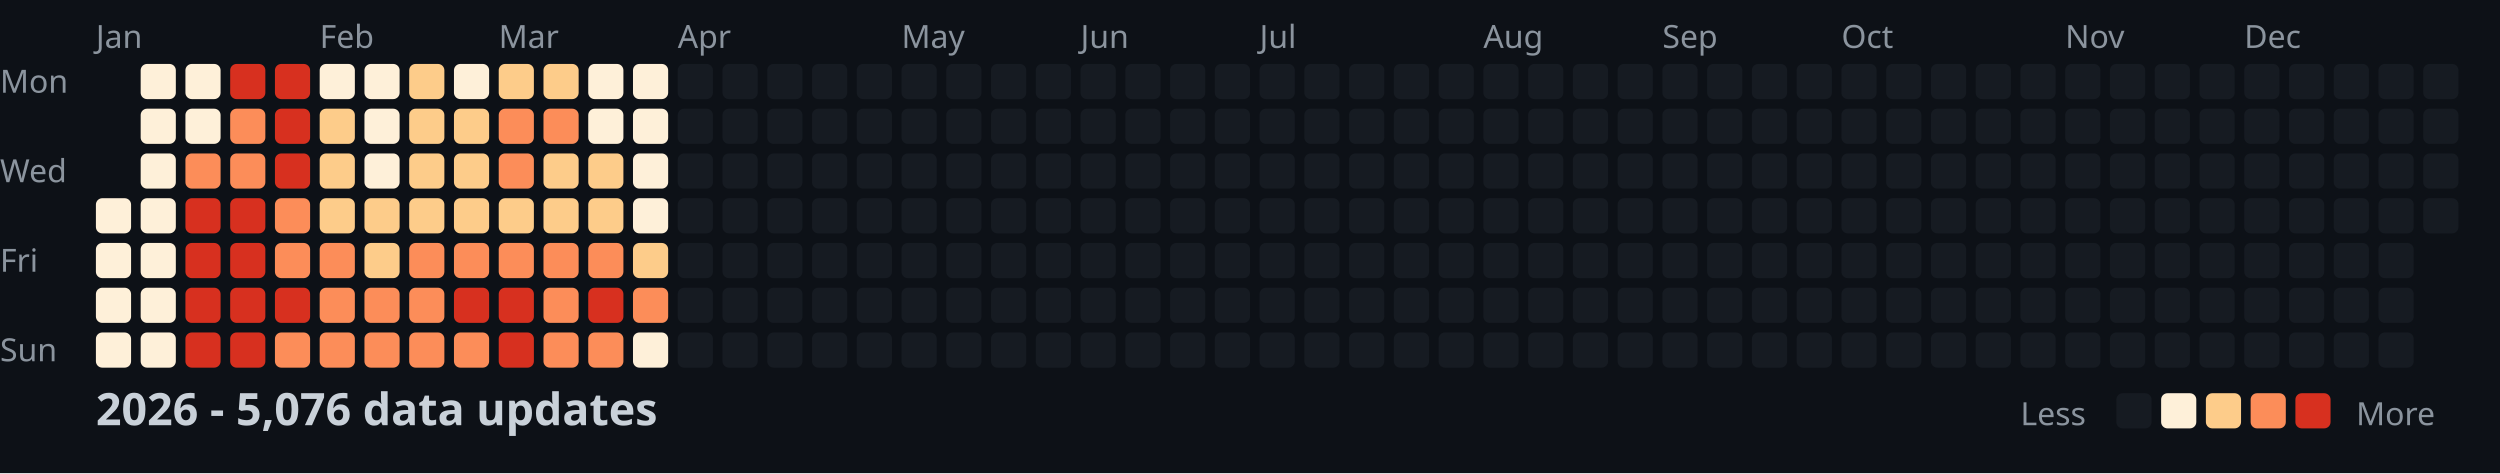
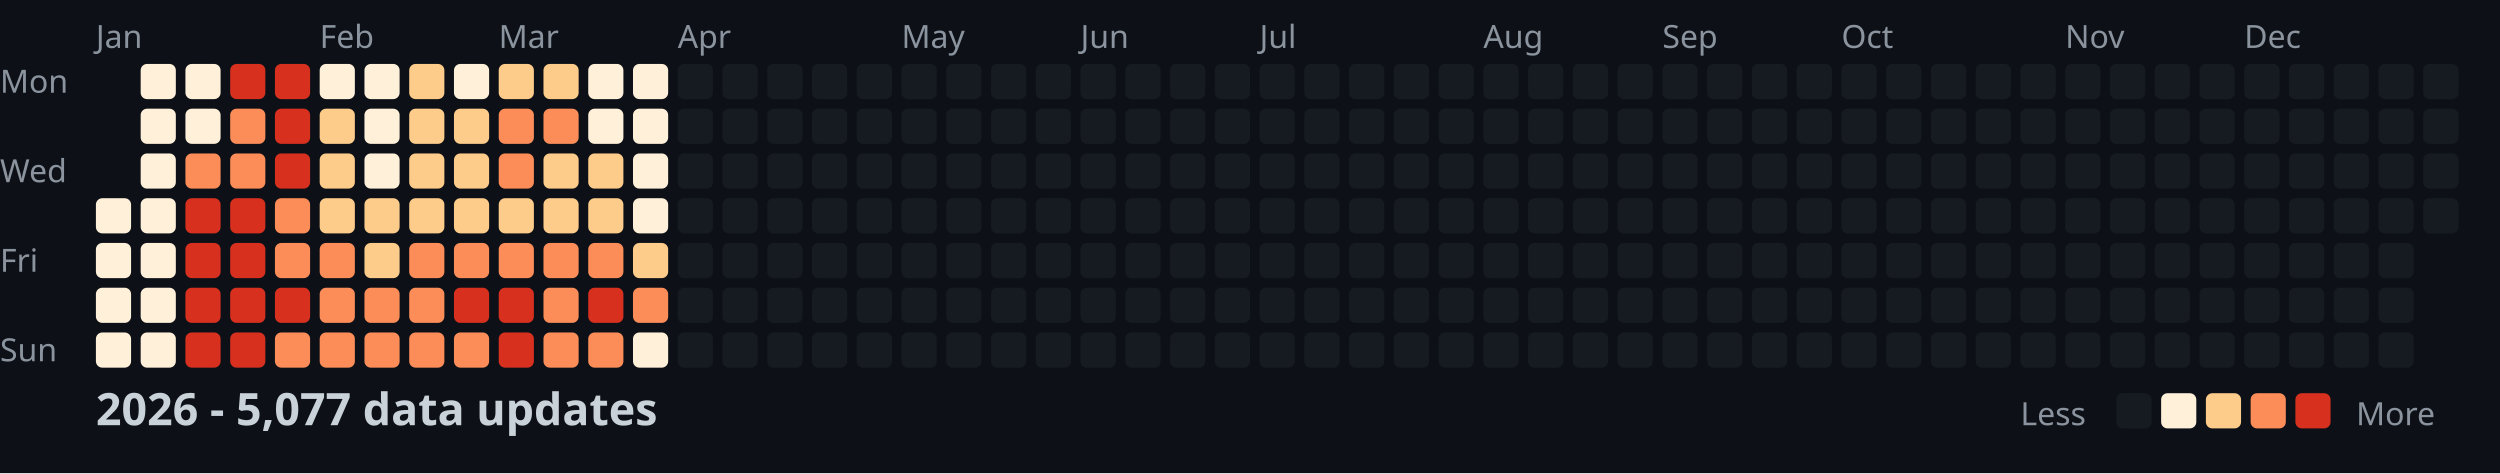
<svg xmlns="http://www.w3.org/2000/svg" width="782" height="148">
  <style>
    .month { font: 10px sans-serif; fill: #8b949e; }
    .day { font: 10px sans-serif; fill: #8b949e; }
    .title { font: bold 14px sans-serif; fill: #c9d1d9; }
    .legend { font: 10px sans-serif; fill: #8b949e; }
  </style>
  <rect width="100%" height="100%" fill="#0d1117" />
  <text x="0" y="29" class="day">Mon</text>
  <text x="0" y="57" class="day">Wed</text>
  <text x="0" y="85" class="day">Fri</text>
  <text x="0" y="113" class="day">Sun</text>
  <text x="30" y="15" class="month">Jan</text>
  <text x="100" y="15" class="month">Feb</text>
  <text x="156" y="15" class="month">Mar</text>
  <text x="212" y="15" class="month">Apr</text>
  <text x="282" y="15" class="month">May</text>
  <text x="338" y="15" class="month">Jun</text>
  <text x="394" y="15" class="month">Jul</text>
  <text x="464" y="15" class="month">Aug</text>
  <text x="520" y="15" class="month">Sep</text>
  <text x="576" y="15" class="month">Oct</text>
  <text x="646" y="15" class="month">Nov</text>
  <text x="702" y="15" class="month">Dec</text>
  <rect x="30" y="62" width="11" height="11" fill="#fef0d9" rx="2" />
  <rect x="30" y="76" width="11" height="11" fill="#fef0d9" rx="2" />
  <rect x="30" y="90" width="11" height="11" fill="#fef0d9" rx="2" />
  <rect x="30" y="104" width="11" height="11" fill="#fef0d9" rx="2" />
  <rect x="44" y="20" width="11" height="11" fill="#fef0d9" rx="2" />
  <rect x="44" y="34" width="11" height="11" fill="#fef0d9" rx="2" />
  <rect x="44" y="48" width="11" height="11" fill="#fef0d9" rx="2" />
  <rect x="44" y="62" width="11" height="11" fill="#fef0d9" rx="2" />
  <rect x="44" y="76" width="11" height="11" fill="#fef0d9" rx="2" />
  <rect x="44" y="90" width="11" height="11" fill="#fef0d9" rx="2" />
  <rect x="44" y="104" width="11" height="11" fill="#fef0d9" rx="2" />
  <rect x="58" y="20" width="11" height="11" fill="#fef0d9" rx="2" />
  <rect x="58" y="34" width="11" height="11" fill="#fef0d9" rx="2" />
  <rect x="58" y="48" width="11" height="11" fill="#fc8d59" rx="2" />
  <rect x="58" y="62" width="11" height="11" fill="#d7301f" rx="2" />
  <rect x="58" y="76" width="11" height="11" fill="#d7301f" rx="2" />
  <rect x="58" y="90" width="11" height="11" fill="#d7301f" rx="2" />
  <rect x="58" y="104" width="11" height="11" fill="#d7301f" rx="2" />
  <rect x="72" y="20" width="11" height="11" fill="#d7301f" rx="2" />
  <rect x="72" y="34" width="11" height="11" fill="#fc8d59" rx="2" />
  <rect x="72" y="48" width="11" height="11" fill="#fc8d59" rx="2" />
  <rect x="72" y="62" width="11" height="11" fill="#d7301f" rx="2" />
  <rect x="72" y="76" width="11" height="11" fill="#d7301f" rx="2" />
  <rect x="72" y="90" width="11" height="11" fill="#d7301f" rx="2" />
  <rect x="72" y="104" width="11" height="11" fill="#d7301f" rx="2" />
  <rect x="86" y="20" width="11" height="11" fill="#d7301f" rx="2" />
  <rect x="86" y="34" width="11" height="11" fill="#d7301f" rx="2" />
  <rect x="86" y="48" width="11" height="11" fill="#d7301f" rx="2" />
  <rect x="86" y="62" width="11" height="11" fill="#fc8d59" rx="2" />
  <rect x="86" y="76" width="11" height="11" fill="#fc8d59" rx="2" />
  <rect x="86" y="90" width="11" height="11" fill="#d7301f" rx="2" />
  <rect x="86" y="104" width="11" height="11" fill="#fc8d59" rx="2" />
  <rect x="100" y="20" width="11" height="11" fill="#fef0d9" rx="2" />
  <rect x="100" y="34" width="11" height="11" fill="#fdcc8a" rx="2" />
  <rect x="100" y="48" width="11" height="11" fill="#fdcc8a" rx="2" />
  <rect x="100" y="62" width="11" height="11" fill="#fdcc8a" rx="2" />
  <rect x="100" y="76" width="11" height="11" fill="#fc8d59" rx="2" />
  <rect x="100" y="90" width="11" height="11" fill="#fc8d59" rx="2" />
  <rect x="100" y="104" width="11" height="11" fill="#fc8d59" rx="2" />
  <rect x="114" y="20" width="11" height="11" fill="#fef0d9" rx="2" />
  <rect x="114" y="34" width="11" height="11" fill="#fef0d9" rx="2" />
  <rect x="114" y="48" width="11" height="11" fill="#fef0d9" rx="2" />
  <rect x="114" y="62" width="11" height="11" fill="#fdcc8a" rx="2" />
  <rect x="114" y="76" width="11" height="11" fill="#fdcc8a" rx="2" />
  <rect x="114" y="90" width="11" height="11" fill="#fc8d59" rx="2" />
  <rect x="114" y="104" width="11" height="11" fill="#fc8d59" rx="2" />
  <rect x="128" y="20" width="11" height="11" fill="#fdcc8a" rx="2" />
  <rect x="128" y="34" width="11" height="11" fill="#fdcc8a" rx="2" />
  <rect x="128" y="48" width="11" height="11" fill="#fdcc8a" rx="2" />
  <rect x="128" y="62" width="11" height="11" fill="#fdcc8a" rx="2" />
  <rect x="128" y="76" width="11" height="11" fill="#fc8d59" rx="2" />
  <rect x="128" y="90" width="11" height="11" fill="#fc8d59" rx="2" />
  <rect x="128" y="104" width="11" height="11" fill="#fc8d59" rx="2" />
  <rect x="142" y="20" width="11" height="11" fill="#fef0d9" rx="2" />
  <rect x="142" y="34" width="11" height="11" fill="#fdcc8a" rx="2" />
  <rect x="142" y="48" width="11" height="11" fill="#fdcc8a" rx="2" />
  <rect x="142" y="62" width="11" height="11" fill="#fdcc8a" rx="2" />
  <rect x="142" y="76" width="11" height="11" fill="#fc8d59" rx="2" />
  <rect x="142" y="90" width="11" height="11" fill="#d7301f" rx="2" />
  <rect x="142" y="104" width="11" height="11" fill="#fc8d59" rx="2" />
  <rect x="156" y="20" width="11" height="11" fill="#fdcc8a" rx="2" />
  <rect x="156" y="34" width="11" height="11" fill="#fc8d59" rx="2" />
  <rect x="156" y="48" width="11" height="11" fill="#fc8d59" rx="2" />
  <rect x="156" y="62" width="11" height="11" fill="#fdcc8a" rx="2" />
  <rect x="156" y="76" width="11" height="11" fill="#fc8d59" rx="2" />
  <rect x="156" y="90" width="11" height="11" fill="#d7301f" rx="2" />
  <rect x="156" y="104" width="11" height="11" fill="#d7301f" rx="2" />
  <rect x="170" y="20" width="11" height="11" fill="#fdcc8a" rx="2" />
  <rect x="170" y="34" width="11" height="11" fill="#fc8d59" rx="2" />
  <rect x="170" y="48" width="11" height="11" fill="#fdcc8a" rx="2" />
  <rect x="170" y="62" width="11" height="11" fill="#fdcc8a" rx="2" />
  <rect x="170" y="76" width="11" height="11" fill="#fc8d59" rx="2" />
  <rect x="170" y="90" width="11" height="11" fill="#fc8d59" rx="2" />
  <rect x="170" y="104" width="11" height="11" fill="#fc8d59" rx="2" />
  <rect x="184" y="20" width="11" height="11" fill="#fef0d9" rx="2" />
  <rect x="184" y="34" width="11" height="11" fill="#fef0d9" rx="2" />
  <rect x="184" y="48" width="11" height="11" fill="#fdcc8a" rx="2" />
  <rect x="184" y="62" width="11" height="11" fill="#fdcc8a" rx="2" />
  <rect x="184" y="76" width="11" height="11" fill="#fc8d59" rx="2" />
  <rect x="184" y="90" width="11" height="11" fill="#d7301f" rx="2" />
  <rect x="184" y="104" width="11" height="11" fill="#fc8d59" rx="2" />
  <rect x="198" y="20" width="11" height="11" fill="#fef0d9" rx="2" />
  <rect x="198" y="34" width="11" height="11" fill="#fef0d9" rx="2" />
  <rect x="198" y="48" width="11" height="11" fill="#fef0d9" rx="2" />
  <rect x="198" y="62" width="11" height="11" fill="#fef0d9" rx="2" />
  <rect x="198" y="76" width="11" height="11" fill="#fdcc8a" rx="2" />
  <rect x="198" y="90" width="11" height="11" fill="#fc8d59" rx="2" />
  <rect x="198" y="104" width="11" height="11" fill="#fef0d9" rx="2" />
  <rect x="212" y="20" width="11" height="11" fill="#161b22" rx="2" />
  <rect x="212" y="34" width="11" height="11" fill="#161b22" rx="2" />
  <rect x="212" y="48" width="11" height="11" fill="#161b22" rx="2" />
  <rect x="212" y="62" width="11" height="11" fill="#161b22" rx="2" />
  <rect x="212" y="76" width="11" height="11" fill="#161b22" rx="2" />
  <rect x="212" y="90" width="11" height="11" fill="#161b22" rx="2" />
  <rect x="212" y="104" width="11" height="11" fill="#161b22" rx="2" />
  <rect x="226" y="20" width="11" height="11" fill="#161b22" rx="2" />
  <rect x="226" y="34" width="11" height="11" fill="#161b22" rx="2" />
  <rect x="226" y="48" width="11" height="11" fill="#161b22" rx="2" />
  <rect x="226" y="62" width="11" height="11" fill="#161b22" rx="2" />
  <rect x="226" y="76" width="11" height="11" fill="#161b22" rx="2" />
  <rect x="226" y="90" width="11" height="11" fill="#161b22" rx="2" />
  <rect x="226" y="104" width="11" height="11" fill="#161b22" rx="2" />
  <rect x="240" y="20" width="11" height="11" fill="#161b22" rx="2" />
  <rect x="240" y="34" width="11" height="11" fill="#161b22" rx="2" />
  <rect x="240" y="48" width="11" height="11" fill="#161b22" rx="2" />
  <rect x="240" y="62" width="11" height="11" fill="#161b22" rx="2" />
  <rect x="240" y="76" width="11" height="11" fill="#161b22" rx="2" />
  <rect x="240" y="90" width="11" height="11" fill="#161b22" rx="2" />
  <rect x="240" y="104" width="11" height="11" fill="#161b22" rx="2" />
  <rect x="254" y="20" width="11" height="11" fill="#161b22" rx="2" />
  <rect x="254" y="34" width="11" height="11" fill="#161b22" rx="2" />
  <rect x="254" y="48" width="11" height="11" fill="#161b22" rx="2" />
  <rect x="254" y="62" width="11" height="11" fill="#161b22" rx="2" />
  <rect x="254" y="76" width="11" height="11" fill="#161b22" rx="2" />
  <rect x="254" y="90" width="11" height="11" fill="#161b22" rx="2" />
  <rect x="254" y="104" width="11" height="11" fill="#161b22" rx="2" />
  <rect x="268" y="20" width="11" height="11" fill="#161b22" rx="2" />
  <rect x="268" y="34" width="11" height="11" fill="#161b22" rx="2" />
  <rect x="268" y="48" width="11" height="11" fill="#161b22" rx="2" />
  <rect x="268" y="62" width="11" height="11" fill="#161b22" rx="2" />
  <rect x="268" y="76" width="11" height="11" fill="#161b22" rx="2" />
  <rect x="268" y="90" width="11" height="11" fill="#161b22" rx="2" />
  <rect x="268" y="104" width="11" height="11" fill="#161b22" rx="2" />
  <rect x="282" y="20" width="11" height="11" fill="#161b22" rx="2" />
  <rect x="282" y="34" width="11" height="11" fill="#161b22" rx="2" />
  <rect x="282" y="48" width="11" height="11" fill="#161b22" rx="2" />
  <rect x="282" y="62" width="11" height="11" fill="#161b22" rx="2" />
  <rect x="282" y="76" width="11" height="11" fill="#161b22" rx="2" />
  <rect x="282" y="90" width="11" height="11" fill="#161b22" rx="2" />
  <rect x="282" y="104" width="11" height="11" fill="#161b22" rx="2" />
  <rect x="296" y="20" width="11" height="11" fill="#161b22" rx="2" />
  <rect x="296" y="34" width="11" height="11" fill="#161b22" rx="2" />
  <rect x="296" y="48" width="11" height="11" fill="#161b22" rx="2" />
  <rect x="296" y="62" width="11" height="11" fill="#161b22" rx="2" />
  <rect x="296" y="76" width="11" height="11" fill="#161b22" rx="2" />
  <rect x="296" y="90" width="11" height="11" fill="#161b22" rx="2" />
  <rect x="296" y="104" width="11" height="11" fill="#161b22" rx="2" />
  <rect x="310" y="20" width="11" height="11" fill="#161b22" rx="2" />
  <rect x="310" y="34" width="11" height="11" fill="#161b22" rx="2" />
  <rect x="310" y="48" width="11" height="11" fill="#161b22" rx="2" />
  <rect x="310" y="62" width="11" height="11" fill="#161b22" rx="2" />
  <rect x="310" y="76" width="11" height="11" fill="#161b22" rx="2" />
  <rect x="310" y="90" width="11" height="11" fill="#161b22" rx="2" />
  <rect x="310" y="104" width="11" height="11" fill="#161b22" rx="2" />
  <rect x="324" y="20" width="11" height="11" fill="#161b22" rx="2" />
  <rect x="324" y="34" width="11" height="11" fill="#161b22" rx="2" />
  <rect x="324" y="48" width="11" height="11" fill="#161b22" rx="2" />
  <rect x="324" y="62" width="11" height="11" fill="#161b22" rx="2" />
  <rect x="324" y="76" width="11" height="11" fill="#161b22" rx="2" />
  <rect x="324" y="90" width="11" height="11" fill="#161b22" rx="2" />
  <rect x="324" y="104" width="11" height="11" fill="#161b22" rx="2" />
  <rect x="338" y="20" width="11" height="11" fill="#161b22" rx="2" />
  <rect x="338" y="34" width="11" height="11" fill="#161b22" rx="2" />
  <rect x="338" y="48" width="11" height="11" fill="#161b22" rx="2" />
  <rect x="338" y="62" width="11" height="11" fill="#161b22" rx="2" />
  <rect x="338" y="76" width="11" height="11" fill="#161b22" rx="2" />
  <rect x="338" y="90" width="11" height="11" fill="#161b22" rx="2" />
  <rect x="338" y="104" width="11" height="11" fill="#161b22" rx="2" />
  <rect x="352" y="20" width="11" height="11" fill="#161b22" rx="2" />
  <rect x="352" y="34" width="11" height="11" fill="#161b22" rx="2" />
  <rect x="352" y="48" width="11" height="11" fill="#161b22" rx="2" />
  <rect x="352" y="62" width="11" height="11" fill="#161b22" rx="2" />
  <rect x="352" y="76" width="11" height="11" fill="#161b22" rx="2" />
  <rect x="352" y="90" width="11" height="11" fill="#161b22" rx="2" />
  <rect x="352" y="104" width="11" height="11" fill="#161b22" rx="2" />
  <rect x="366" y="20" width="11" height="11" fill="#161b22" rx="2" />
  <rect x="366" y="34" width="11" height="11" fill="#161b22" rx="2" />
  <rect x="366" y="48" width="11" height="11" fill="#161b22" rx="2" />
  <rect x="366" y="62" width="11" height="11" fill="#161b22" rx="2" />
  <rect x="366" y="76" width="11" height="11" fill="#161b22" rx="2" />
  <rect x="366" y="90" width="11" height="11" fill="#161b22" rx="2" />
  <rect x="366" y="104" width="11" height="11" fill="#161b22" rx="2" />
  <rect x="380" y="20" width="11" height="11" fill="#161b22" rx="2" />
  <rect x="380" y="34" width="11" height="11" fill="#161b22" rx="2" />
  <rect x="380" y="48" width="11" height="11" fill="#161b22" rx="2" />
  <rect x="380" y="62" width="11" height="11" fill="#161b22" rx="2" />
  <rect x="380" y="76" width="11" height="11" fill="#161b22" rx="2" />
  <rect x="380" y="90" width="11" height="11" fill="#161b22" rx="2" />
  <rect x="380" y="104" width="11" height="11" fill="#161b22" rx="2" />
  <rect x="394" y="20" width="11" height="11" fill="#161b22" rx="2" />
  <rect x="394" y="34" width="11" height="11" fill="#161b22" rx="2" />
  <rect x="394" y="48" width="11" height="11" fill="#161b22" rx="2" />
  <rect x="394" y="62" width="11" height="11" fill="#161b22" rx="2" />
  <rect x="394" y="76" width="11" height="11" fill="#161b22" rx="2" />
  <rect x="394" y="90" width="11" height="11" fill="#161b22" rx="2" />
  <rect x="394" y="104" width="11" height="11" fill="#161b22" rx="2" />
  <rect x="408" y="20" width="11" height="11" fill="#161b22" rx="2" />
  <rect x="408" y="34" width="11" height="11" fill="#161b22" rx="2" />
  <rect x="408" y="48" width="11" height="11" fill="#161b22" rx="2" />
  <rect x="408" y="62" width="11" height="11" fill="#161b22" rx="2" />
  <rect x="408" y="76" width="11" height="11" fill="#161b22" rx="2" />
  <rect x="408" y="90" width="11" height="11" fill="#161b22" rx="2" />
  <rect x="408" y="104" width="11" height="11" fill="#161b22" rx="2" />
  <rect x="422" y="20" width="11" height="11" fill="#161b22" rx="2" />
  <rect x="422" y="34" width="11" height="11" fill="#161b22" rx="2" />
  <rect x="422" y="48" width="11" height="11" fill="#161b22" rx="2" />
  <rect x="422" y="62" width="11" height="11" fill="#161b22" rx="2" />
  <rect x="422" y="76" width="11" height="11" fill="#161b22" rx="2" />
  <rect x="422" y="90" width="11" height="11" fill="#161b22" rx="2" />
  <rect x="422" y="104" width="11" height="11" fill="#161b22" rx="2" />
  <rect x="436" y="20" width="11" height="11" fill="#161b22" rx="2" />
  <rect x="436" y="34" width="11" height="11" fill="#161b22" rx="2" />
  <rect x="436" y="48" width="11" height="11" fill="#161b22" rx="2" />
  <rect x="436" y="62" width="11" height="11" fill="#161b22" rx="2" />
  <rect x="436" y="76" width="11" height="11" fill="#161b22" rx="2" />
  <rect x="436" y="90" width="11" height="11" fill="#161b22" rx="2" />
  <rect x="436" y="104" width="11" height="11" fill="#161b22" rx="2" />
  <rect x="450" y="20" width="11" height="11" fill="#161b22" rx="2" />
  <rect x="450" y="34" width="11" height="11" fill="#161b22" rx="2" />
  <rect x="450" y="48" width="11" height="11" fill="#161b22" rx="2" />
  <rect x="450" y="62" width="11" height="11" fill="#161b22" rx="2" />
  <rect x="450" y="76" width="11" height="11" fill="#161b22" rx="2" />
  <rect x="450" y="90" width="11" height="11" fill="#161b22" rx="2" />
  <rect x="450" y="104" width="11" height="11" fill="#161b22" rx="2" />
  <rect x="464" y="20" width="11" height="11" fill="#161b22" rx="2" />
  <rect x="464" y="34" width="11" height="11" fill="#161b22" rx="2" />
  <rect x="464" y="48" width="11" height="11" fill="#161b22" rx="2" />
  <rect x="464" y="62" width="11" height="11" fill="#161b22" rx="2" />
  <rect x="464" y="76" width="11" height="11" fill="#161b22" rx="2" />
  <rect x="464" y="90" width="11" height="11" fill="#161b22" rx="2" />
  <rect x="464" y="104" width="11" height="11" fill="#161b22" rx="2" />
  <rect x="478" y="20" width="11" height="11" fill="#161b22" rx="2" />
  <rect x="478" y="34" width="11" height="11" fill="#161b22" rx="2" />
  <rect x="478" y="48" width="11" height="11" fill="#161b22" rx="2" />
  <rect x="478" y="62" width="11" height="11" fill="#161b22" rx="2" />
  <rect x="478" y="76" width="11" height="11" fill="#161b22" rx="2" />
  <rect x="478" y="90" width="11" height="11" fill="#161b22" rx="2" />
  <rect x="478" y="104" width="11" height="11" fill="#161b22" rx="2" />
  <rect x="492" y="20" width="11" height="11" fill="#161b22" rx="2" />
  <rect x="492" y="34" width="11" height="11" fill="#161b22" rx="2" />
  <rect x="492" y="48" width="11" height="11" fill="#161b22" rx="2" />
  <rect x="492" y="62" width="11" height="11" fill="#161b22" rx="2" />
  <rect x="492" y="76" width="11" height="11" fill="#161b22" rx="2" />
  <rect x="492" y="90" width="11" height="11" fill="#161b22" rx="2" />
  <rect x="492" y="104" width="11" height="11" fill="#161b22" rx="2" />
  <rect x="506" y="20" width="11" height="11" fill="#161b22" rx="2" />
  <rect x="506" y="34" width="11" height="11" fill="#161b22" rx="2" />
  <rect x="506" y="48" width="11" height="11" fill="#161b22" rx="2" />
  <rect x="506" y="62" width="11" height="11" fill="#161b22" rx="2" />
  <rect x="506" y="76" width="11" height="11" fill="#161b22" rx="2" />
  <rect x="506" y="90" width="11" height="11" fill="#161b22" rx="2" />
  <rect x="506" y="104" width="11" height="11" fill="#161b22" rx="2" />
  <rect x="520" y="20" width="11" height="11" fill="#161b22" rx="2" />
  <rect x="520" y="34" width="11" height="11" fill="#161b22" rx="2" />
  <rect x="520" y="48" width="11" height="11" fill="#161b22" rx="2" />
  <rect x="520" y="62" width="11" height="11" fill="#161b22" rx="2" />
  <rect x="520" y="76" width="11" height="11" fill="#161b22" rx="2" />
  <rect x="520" y="90" width="11" height="11" fill="#161b22" rx="2" />
  <rect x="520" y="104" width="11" height="11" fill="#161b22" rx="2" />
  <rect x="534" y="20" width="11" height="11" fill="#161b22" rx="2" />
  <rect x="534" y="34" width="11" height="11" fill="#161b22" rx="2" />
  <rect x="534" y="48" width="11" height="11" fill="#161b22" rx="2" />
  <rect x="534" y="62" width="11" height="11" fill="#161b22" rx="2" />
  <rect x="534" y="76" width="11" height="11" fill="#161b22" rx="2" />
  <rect x="534" y="90" width="11" height="11" fill="#161b22" rx="2" />
  <rect x="534" y="104" width="11" height="11" fill="#161b22" rx="2" />
  <rect x="548" y="20" width="11" height="11" fill="#161b22" rx="2" />
  <rect x="548" y="34" width="11" height="11" fill="#161b22" rx="2" />
  <rect x="548" y="48" width="11" height="11" fill="#161b22" rx="2" />
  <rect x="548" y="62" width="11" height="11" fill="#161b22" rx="2" />
  <rect x="548" y="76" width="11" height="11" fill="#161b22" rx="2" />
  <rect x="548" y="90" width="11" height="11" fill="#161b22" rx="2" />
  <rect x="548" y="104" width="11" height="11" fill="#161b22" rx="2" />
  <rect x="562" y="20" width="11" height="11" fill="#161b22" rx="2" />
  <rect x="562" y="34" width="11" height="11" fill="#161b22" rx="2" />
  <rect x="562" y="48" width="11" height="11" fill="#161b22" rx="2" />
  <rect x="562" y="62" width="11" height="11" fill="#161b22" rx="2" />
  <rect x="562" y="76" width="11" height="11" fill="#161b22" rx="2" />
  <rect x="562" y="90" width="11" height="11" fill="#161b22" rx="2" />
  <rect x="562" y="104" width="11" height="11" fill="#161b22" rx="2" />
  <rect x="576" y="20" width="11" height="11" fill="#161b22" rx="2" />
  <rect x="576" y="34" width="11" height="11" fill="#161b22" rx="2" />
  <rect x="576" y="48" width="11" height="11" fill="#161b22" rx="2" />
  <rect x="576" y="62" width="11" height="11" fill="#161b22" rx="2" />
  <rect x="576" y="76" width="11" height="11" fill="#161b22" rx="2" />
  <rect x="576" y="90" width="11" height="11" fill="#161b22" rx="2" />
  <rect x="576" y="104" width="11" height="11" fill="#161b22" rx="2" />
  <rect x="590" y="20" width="11" height="11" fill="#161b22" rx="2" />
  <rect x="590" y="34" width="11" height="11" fill="#161b22" rx="2" />
  <rect x="590" y="48" width="11" height="11" fill="#161b22" rx="2" />
  <rect x="590" y="62" width="11" height="11" fill="#161b22" rx="2" />
  <rect x="590" y="76" width="11" height="11" fill="#161b22" rx="2" />
  <rect x="590" y="90" width="11" height="11" fill="#161b22" rx="2" />
  <rect x="590" y="104" width="11" height="11" fill="#161b22" rx="2" />
  <rect x="604" y="20" width="11" height="11" fill="#161b22" rx="2" />
  <rect x="604" y="34" width="11" height="11" fill="#161b22" rx="2" />
  <rect x="604" y="48" width="11" height="11" fill="#161b22" rx="2" />
  <rect x="604" y="62" width="11" height="11" fill="#161b22" rx="2" />
  <rect x="604" y="76" width="11" height="11" fill="#161b22" rx="2" />
  <rect x="604" y="90" width="11" height="11" fill="#161b22" rx="2" />
  <rect x="604" y="104" width="11" height="11" fill="#161b22" rx="2" />
  <rect x="618" y="20" width="11" height="11" fill="#161b22" rx="2" />
  <rect x="618" y="34" width="11" height="11" fill="#161b22" rx="2" />
  <rect x="618" y="48" width="11" height="11" fill="#161b22" rx="2" />
  <rect x="618" y="62" width="11" height="11" fill="#161b22" rx="2" />
  <rect x="618" y="76" width="11" height="11" fill="#161b22" rx="2" />
  <rect x="618" y="90" width="11" height="11" fill="#161b22" rx="2" />
  <rect x="618" y="104" width="11" height="11" fill="#161b22" rx="2" />
  <rect x="632" y="20" width="11" height="11" fill="#161b22" rx="2" />
  <rect x="632" y="34" width="11" height="11" fill="#161b22" rx="2" />
  <rect x="632" y="48" width="11" height="11" fill="#161b22" rx="2" />
  <rect x="632" y="62" width="11" height="11" fill="#161b22" rx="2" />
  <rect x="632" y="76" width="11" height="11" fill="#161b22" rx="2" />
  <rect x="632" y="90" width="11" height="11" fill="#161b22" rx="2" />
  <rect x="632" y="104" width="11" height="11" fill="#161b22" rx="2" />
  <rect x="646" y="20" width="11" height="11" fill="#161b22" rx="2" />
  <rect x="646" y="34" width="11" height="11" fill="#161b22" rx="2" />
  <rect x="646" y="48" width="11" height="11" fill="#161b22" rx="2" />
  <rect x="646" y="62" width="11" height="11" fill="#161b22" rx="2" />
  <rect x="646" y="76" width="11" height="11" fill="#161b22" rx="2" />
  <rect x="646" y="90" width="11" height="11" fill="#161b22" rx="2" />
  <rect x="646" y="104" width="11" height="11" fill="#161b22" rx="2" />
  <rect x="660" y="20" width="11" height="11" fill="#161b22" rx="2" />
  <rect x="660" y="34" width="11" height="11" fill="#161b22" rx="2" />
  <rect x="660" y="48" width="11" height="11" fill="#161b22" rx="2" />
  <rect x="660" y="62" width="11" height="11" fill="#161b22" rx="2" />
  <rect x="660" y="76" width="11" height="11" fill="#161b22" rx="2" />
  <rect x="660" y="90" width="11" height="11" fill="#161b22" rx="2" />
  <rect x="660" y="104" width="11" height="11" fill="#161b22" rx="2" />
  <rect x="674" y="20" width="11" height="11" fill="#161b22" rx="2" />
  <rect x="674" y="34" width="11" height="11" fill="#161b22" rx="2" />
  <rect x="674" y="48" width="11" height="11" fill="#161b22" rx="2" />
  <rect x="674" y="62" width="11" height="11" fill="#161b22" rx="2" />
  <rect x="674" y="76" width="11" height="11" fill="#161b22" rx="2" />
  <rect x="674" y="90" width="11" height="11" fill="#161b22" rx="2" />
  <rect x="674" y="104" width="11" height="11" fill="#161b22" rx="2" />
  <rect x="688" y="20" width="11" height="11" fill="#161b22" rx="2" />
  <rect x="688" y="34" width="11" height="11" fill="#161b22" rx="2" />
  <rect x="688" y="48" width="11" height="11" fill="#161b22" rx="2" />
  <rect x="688" y="62" width="11" height="11" fill="#161b22" rx="2" />
  <rect x="688" y="76" width="11" height="11" fill="#161b22" rx="2" />
  <rect x="688" y="90" width="11" height="11" fill="#161b22" rx="2" />
  <rect x="688" y="104" width="11" height="11" fill="#161b22" rx="2" />
  <rect x="702" y="20" width="11" height="11" fill="#161b22" rx="2" />
  <rect x="702" y="34" width="11" height="11" fill="#161b22" rx="2" />
  <rect x="702" y="48" width="11" height="11" fill="#161b22" rx="2" />
  <rect x="702" y="62" width="11" height="11" fill="#161b22" rx="2" />
  <rect x="702" y="76" width="11" height="11" fill="#161b22" rx="2" />
  <rect x="702" y="90" width="11" height="11" fill="#161b22" rx="2" />
  <rect x="702" y="104" width="11" height="11" fill="#161b22" rx="2" />
  <rect x="716" y="20" width="11" height="11" fill="#161b22" rx="2" />
  <rect x="716" y="34" width="11" height="11" fill="#161b22" rx="2" />
  <rect x="716" y="48" width="11" height="11" fill="#161b22" rx="2" />
  <rect x="716" y="62" width="11" height="11" fill="#161b22" rx="2" />
  <rect x="716" y="76" width="11" height="11" fill="#161b22" rx="2" />
  <rect x="716" y="90" width="11" height="11" fill="#161b22" rx="2" />
  <rect x="716" y="104" width="11" height="11" fill="#161b22" rx="2" />
  <rect x="730" y="20" width="11" height="11" fill="#161b22" rx="2" />
  <rect x="730" y="34" width="11" height="11" fill="#161b22" rx="2" />
  <rect x="730" y="48" width="11" height="11" fill="#161b22" rx="2" />
  <rect x="730" y="62" width="11" height="11" fill="#161b22" rx="2" />
  <rect x="730" y="76" width="11" height="11" fill="#161b22" rx="2" />
  <rect x="730" y="90" width="11" height="11" fill="#161b22" rx="2" />
  <rect x="730" y="104" width="11" height="11" fill="#161b22" rx="2" />
  <rect x="744" y="20" width="11" height="11" fill="#161b22" rx="2" />
  <rect x="744" y="34" width="11" height="11" fill="#161b22" rx="2" />
  <rect x="744" y="48" width="11" height="11" fill="#161b22" rx="2" />
  <rect x="744" y="62" width="11" height="11" fill="#161b22" rx="2" />
  <rect x="744" y="76" width="11" height="11" fill="#161b22" rx="2" />
  <rect x="744" y="90" width="11" height="11" fill="#161b22" rx="2" />
  <rect x="744" y="104" width="11" height="11" fill="#161b22" rx="2" />
  <rect x="758" y="20" width="11" height="11" fill="#161b22" rx="2" />
  <rect x="758" y="34" width="11" height="11" fill="#161b22" rx="2" />
  <rect x="758" y="48" width="11" height="11" fill="#161b22" rx="2" />
  <rect x="758" y="62" width="11" height="11" fill="#161b22" rx="2" />
-   <text x="30" y="133" class="title">2026 - 5,076 data updates</text>
+   <text x="30" y="133" class="title">2026 - 5,077 data updates</text>
  <text x="632" y="133" class="legend">Less</text>
  <rect x="662" y="123" width="11" height="11" fill="#161b22" rx="2" />
  <rect x="676" y="123" width="11" height="11" fill="#fef0d9" rx="2" />
  <rect x="690" y="123" width="11" height="11" fill="#fdcc8a" rx="2" />
  <rect x="704" y="123" width="11" height="11" fill="#fc8d59" rx="2" />
  <rect x="718" y="123" width="11" height="11" fill="#d7301f" rx="2" />
  <text x="737" y="133" class="legend">More</text>
</svg>
